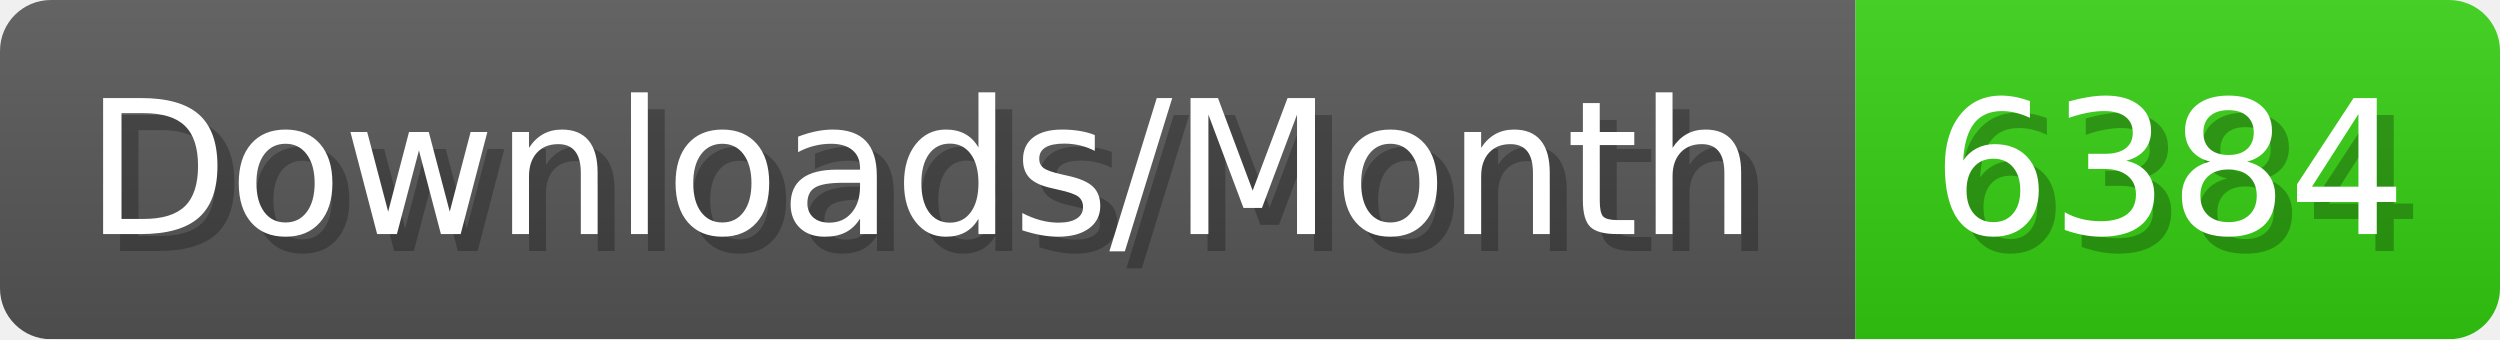
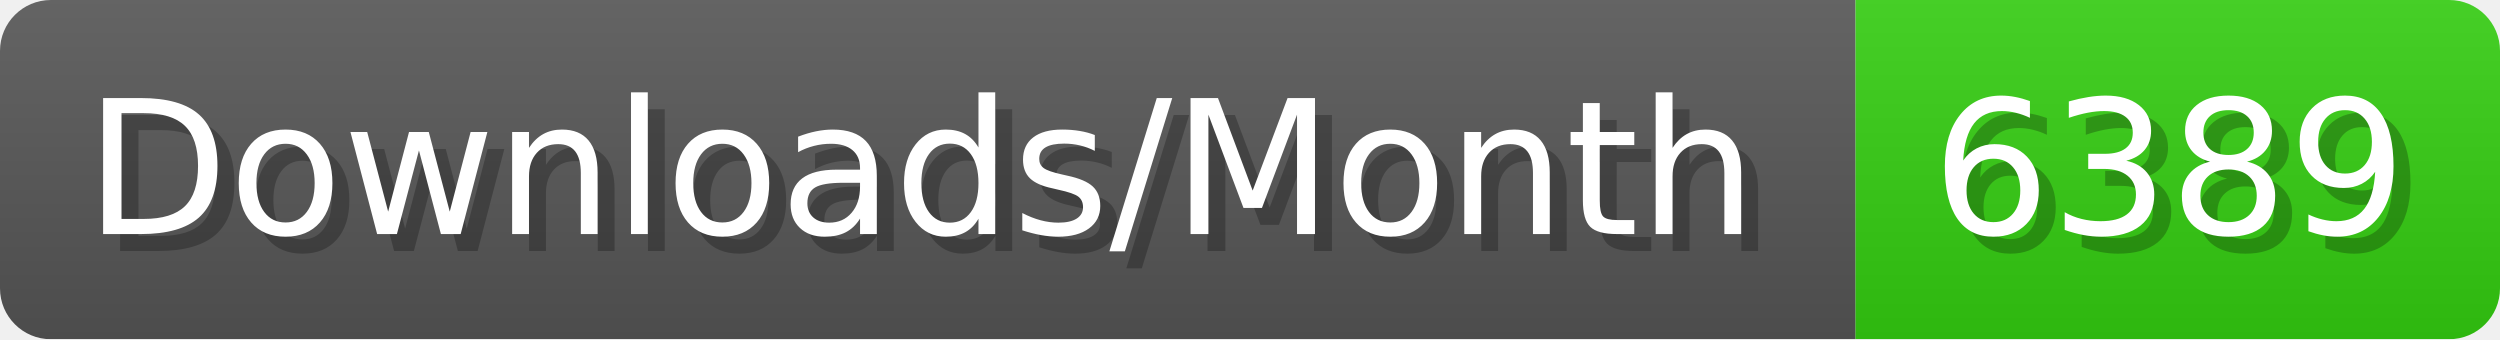
- <svg xmlns="http://www.w3.org/2000/svg" width="147.4" height="20" viewBox="0 0 1474 200" role="img" aria-label="Downloads/Month: 6384">
+ <svg xmlns="http://www.w3.org/2000/svg" width="147.4" height="20" viewBox="0 0 1474 200" role="img" aria-label="Downloads/Month: 6389">
  <linearGradient id="YlXUI" x2="0" y2="100%">
    <stop offset="0" stop-opacity=".1" stop-color="#EEE" />
    <stop offset="1" stop-opacity=".1" />
  </linearGradient>
  <mask id="JHhop">
    <rect width="1474" height="200" rx="30" fill="#FFF" />
  </mask>
  <g mask="url(#JHhop)">
    <rect width="1094" height="200" fill="#555" />
    <rect width="380" height="200" fill="#3C1" x="1094" />
    <rect width="1474" height="200" fill="url(#YlXUI)" />
  </g>
  <g aria-hidden="true" fill="#fff" text-anchor="start" font-family="Verdana,DejaVu Sans,sans-serif" font-size="110">
    <text x="60" y="148" textLength="994" fill="#000" opacity="0.25">Downloads/Month</text>
    <text x="50" y="138" textLength="994">Downloads/Month</text>
-     <text x="1149" y="148" textLength="280" fill="#000" opacity="0.25">6384</text>
-     <text x="1139" y="138" textLength="280">6384</text>
+     <text x="1149" y="148" textLength="280" fill="#000" opacity="0.25">6389</text>
+     <text x="1139" y="138" textLength="280">6389</text>
  </g>
</svg>
